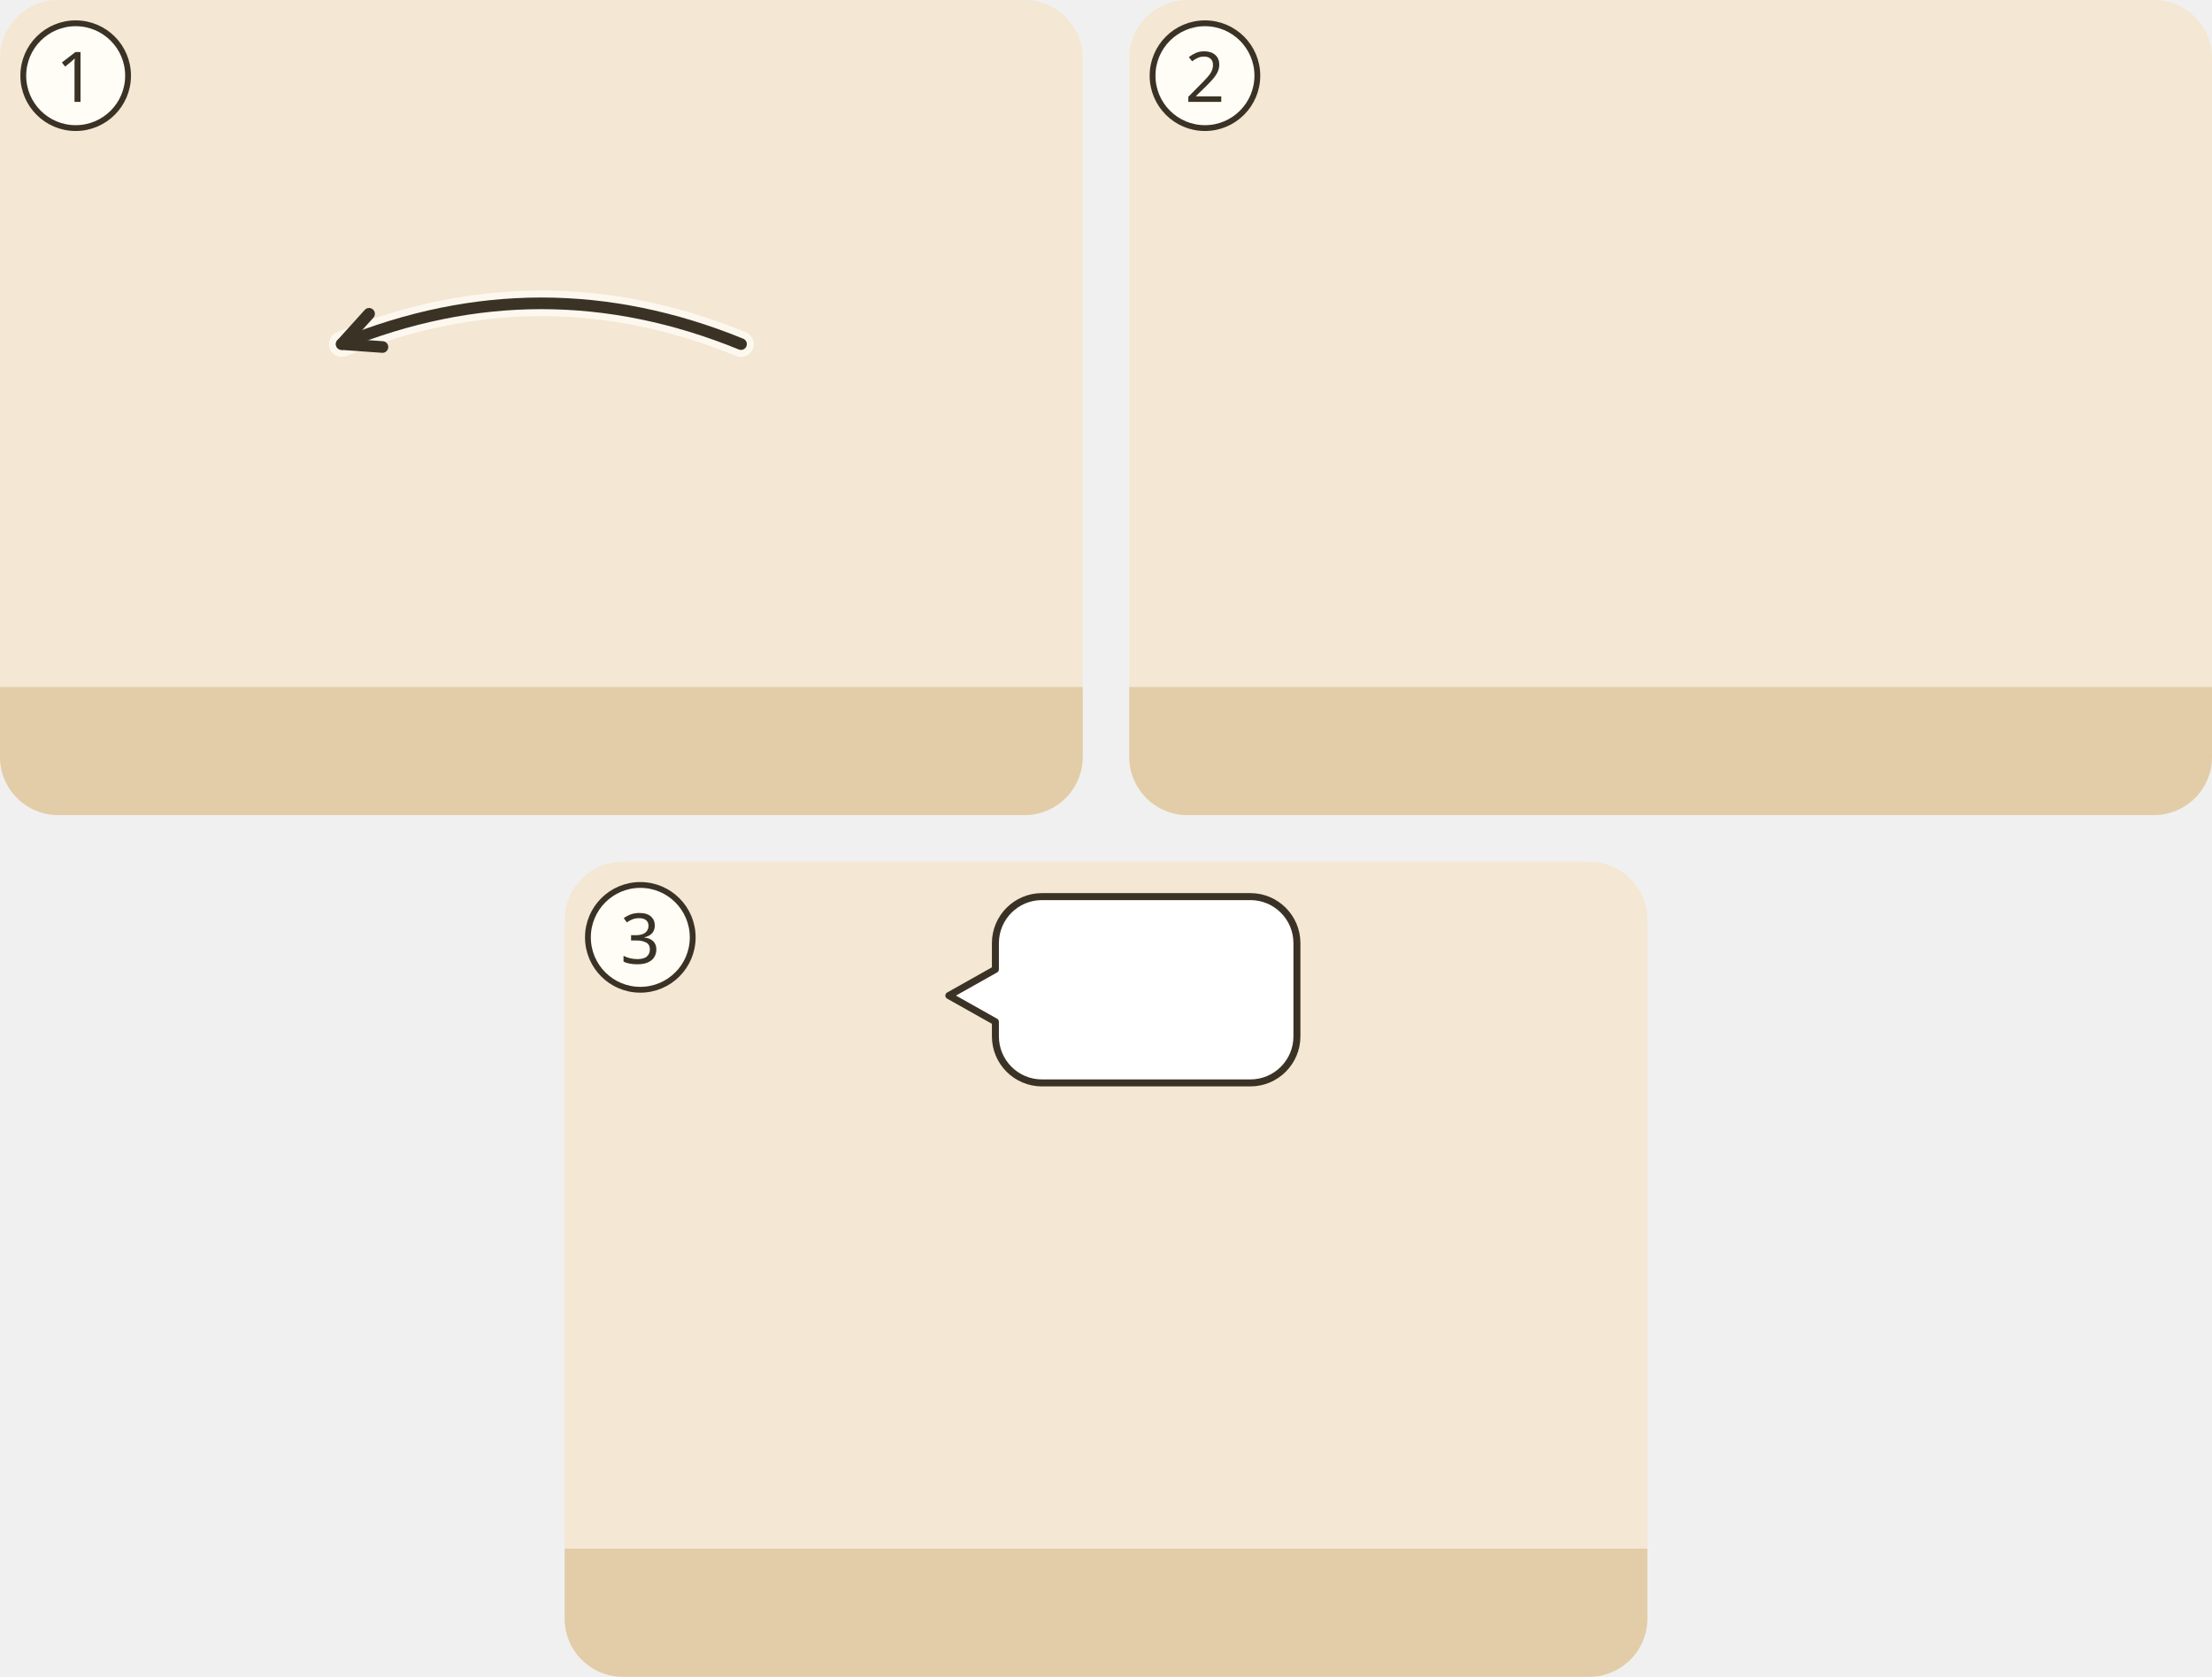
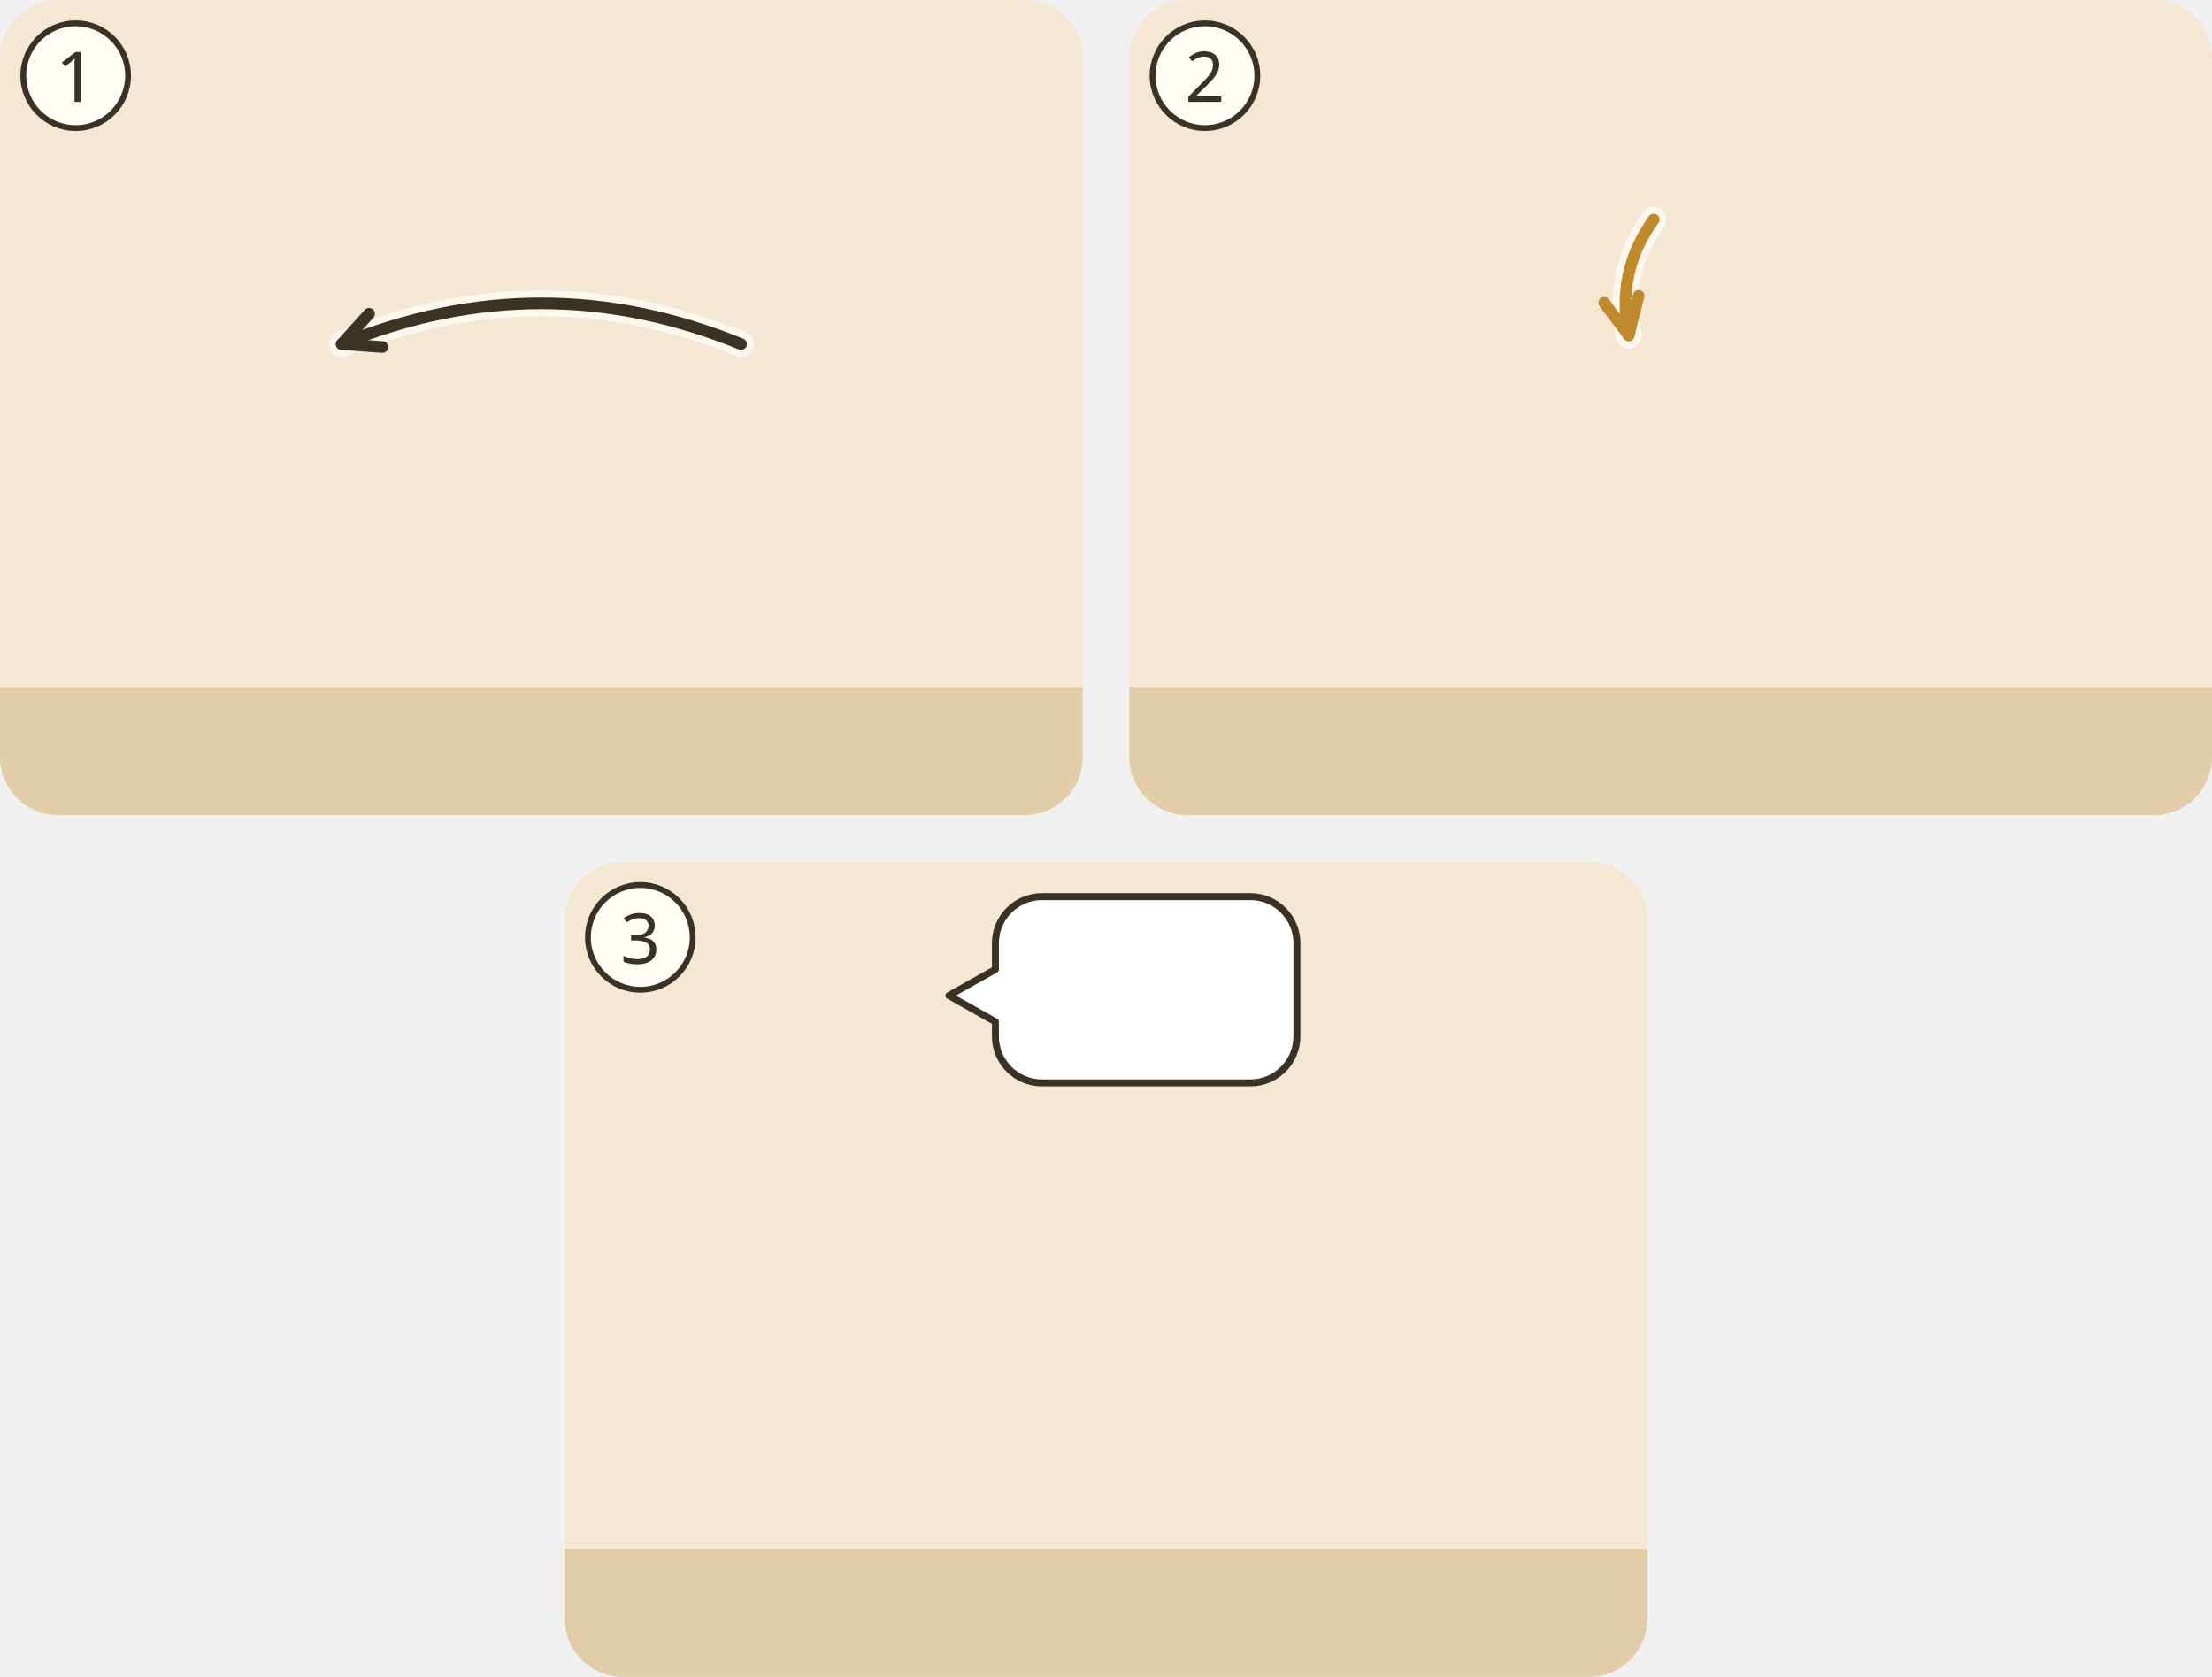
<svg xmlns="http://www.w3.org/2000/svg" viewBox="0 0 380 288">
  <g transform="translate(0 0)">
    <clipPath id="ill-cp-1-0-0">
      <rect width="186" height="140" rx="10" />
    </clipPath>
    <g clip-path="url(#ill-cp-1-0-0)">
      <rect width="186" height="140" fill="#F4E7D3" />
      <rect y="118" width="186" height="22" fill="#E2CDA8" />
      <use href="#ill-jordan" x="0" y="70" width="186" height="70" />
      <use href="#ill-p-jesus" x="37.4" y="58" width="28.1" height="60" />
      <use href="#ill-p-johannes-taeufer" x="120.4" y="58" width="28.1" height="60" />
      <use href="#ill-z-taufe" x="40.5" y="38.1" width="22" height="22" />
      <path d="M127.3 59.1Q93.0 45.1 58.7 59.1" fill="none" stroke="#FFFDF6" stroke-width="4.4" stroke-linecap="round" opacity=".8" />
      <path d="M127.3 59.1Q93.0 45.1 58.7 59.1" fill="none" stroke="#3B3226" stroke-width="2" stroke-linecap="round" />
      <path d="M63.4 53.9L58.7 59.1L65.7 59.6" fill="none" stroke="#3B3226" stroke-width="2" stroke-linecap="round" stroke-linejoin="round" />
    </g>
    <circle cx="13" cy="13" r="9" fill="#FFFDF6" stroke="#3B3226" />
    <text x="13" y="17.5" text-anchor="middle" font-family="sans-serif" font-size="12" fill="#3B3226">1</text>
  </g>
  <g transform="translate(194 0)">
    <clipPath id="ill-cp-2-194-0">
      <rect width="186" height="140" rx="10" />
    </clipPath>
    <g clip-path="url(#ill-cp-2-194-0)">
      <rect width="186" height="140" fill="#F4E7D3" />
      <rect y="118" width="186" height="22" fill="#E2CDA8" />
      <use href="#ill-jordan" x="0" y="70" width="186" height="70" />
      <use href="#ill-geist" x="76.0" y="4" width="34" height="34" />
      <use href="#ill-p-jesus" x="78.5" y="56" width="29.1" height="62" />
+       <path d="M90.1 37.7Q83.6 46.7 85.8 57.6" fill="none" stroke="#FFFDF6" stroke-width="4.4" stroke-linecap="round" opacity=".8" />
+       <path d="M90.1 37.7Q83.6 46.7 85.8 57.6" fill="none" stroke="#C08A2A" stroke-width="2" stroke-linecap="round" />
+       <path d="M81.6 52.0L85.8 57.6L87.5 50.8" fill="none" stroke="#C08A2A" stroke-width="2" stroke-linecap="round" stroke-linejoin="round" />
    </g>
    <circle cx="13" cy="13" r="9" fill="#FFFDF6" stroke="#3B3226" />
    <text x="13" y="17.5" text-anchor="middle" font-family="sans-serif" font-size="12" fill="#3B3226">2</text>
  </g>
  <g transform="translate(97 148)">
    <clipPath id="ill-cp-3-97-148">
      <rect width="186" height="140" rx="10" />
    </clipPath>
    <g clip-path="url(#ill-cp-3-97-148)">
      <rect width="186" height="140" fill="#F4E7D3" />
      <rect y="118" width="186" height="22" fill="#E2CDA8" />
      <use href="#ill-jordan" x="0" y="70" width="186" height="70" />
      <use href="#ill-gott" x="26" y="3" width="40" height="40" />
      <use href="#ill-p-jesus" x="78.5" y="56" width="29.1" height="62" />
      <g>
        <path d="M82 6H117.8A8 8 0 0 1 125.8 14V30A8 8 0 0 1 117.8 38H82A8 8 0 0 1 74 30L74 27.5L66 23L74 18.5V14A8 8 0 0 1 82 6Z" fill="#FFFFFF" stroke="#3B3226" stroke-width="1.2" stroke-linejoin="round" />
        <use href="#ill-p-jesus" x="80" y="12" width="9.4" height="20" />
        <use href="#ill-z-liebe" x="94.4" y="12" width="25.5" height="20" />
      </g>
    </g>
    <circle cx="13" cy="13" r="9" fill="#FFFDF6" stroke="#3B3226" />
    <text x="13" y="17.5" text-anchor="middle" font-family="sans-serif" font-size="12" fill="#3B3226">3</text>
  </g>
</svg>
